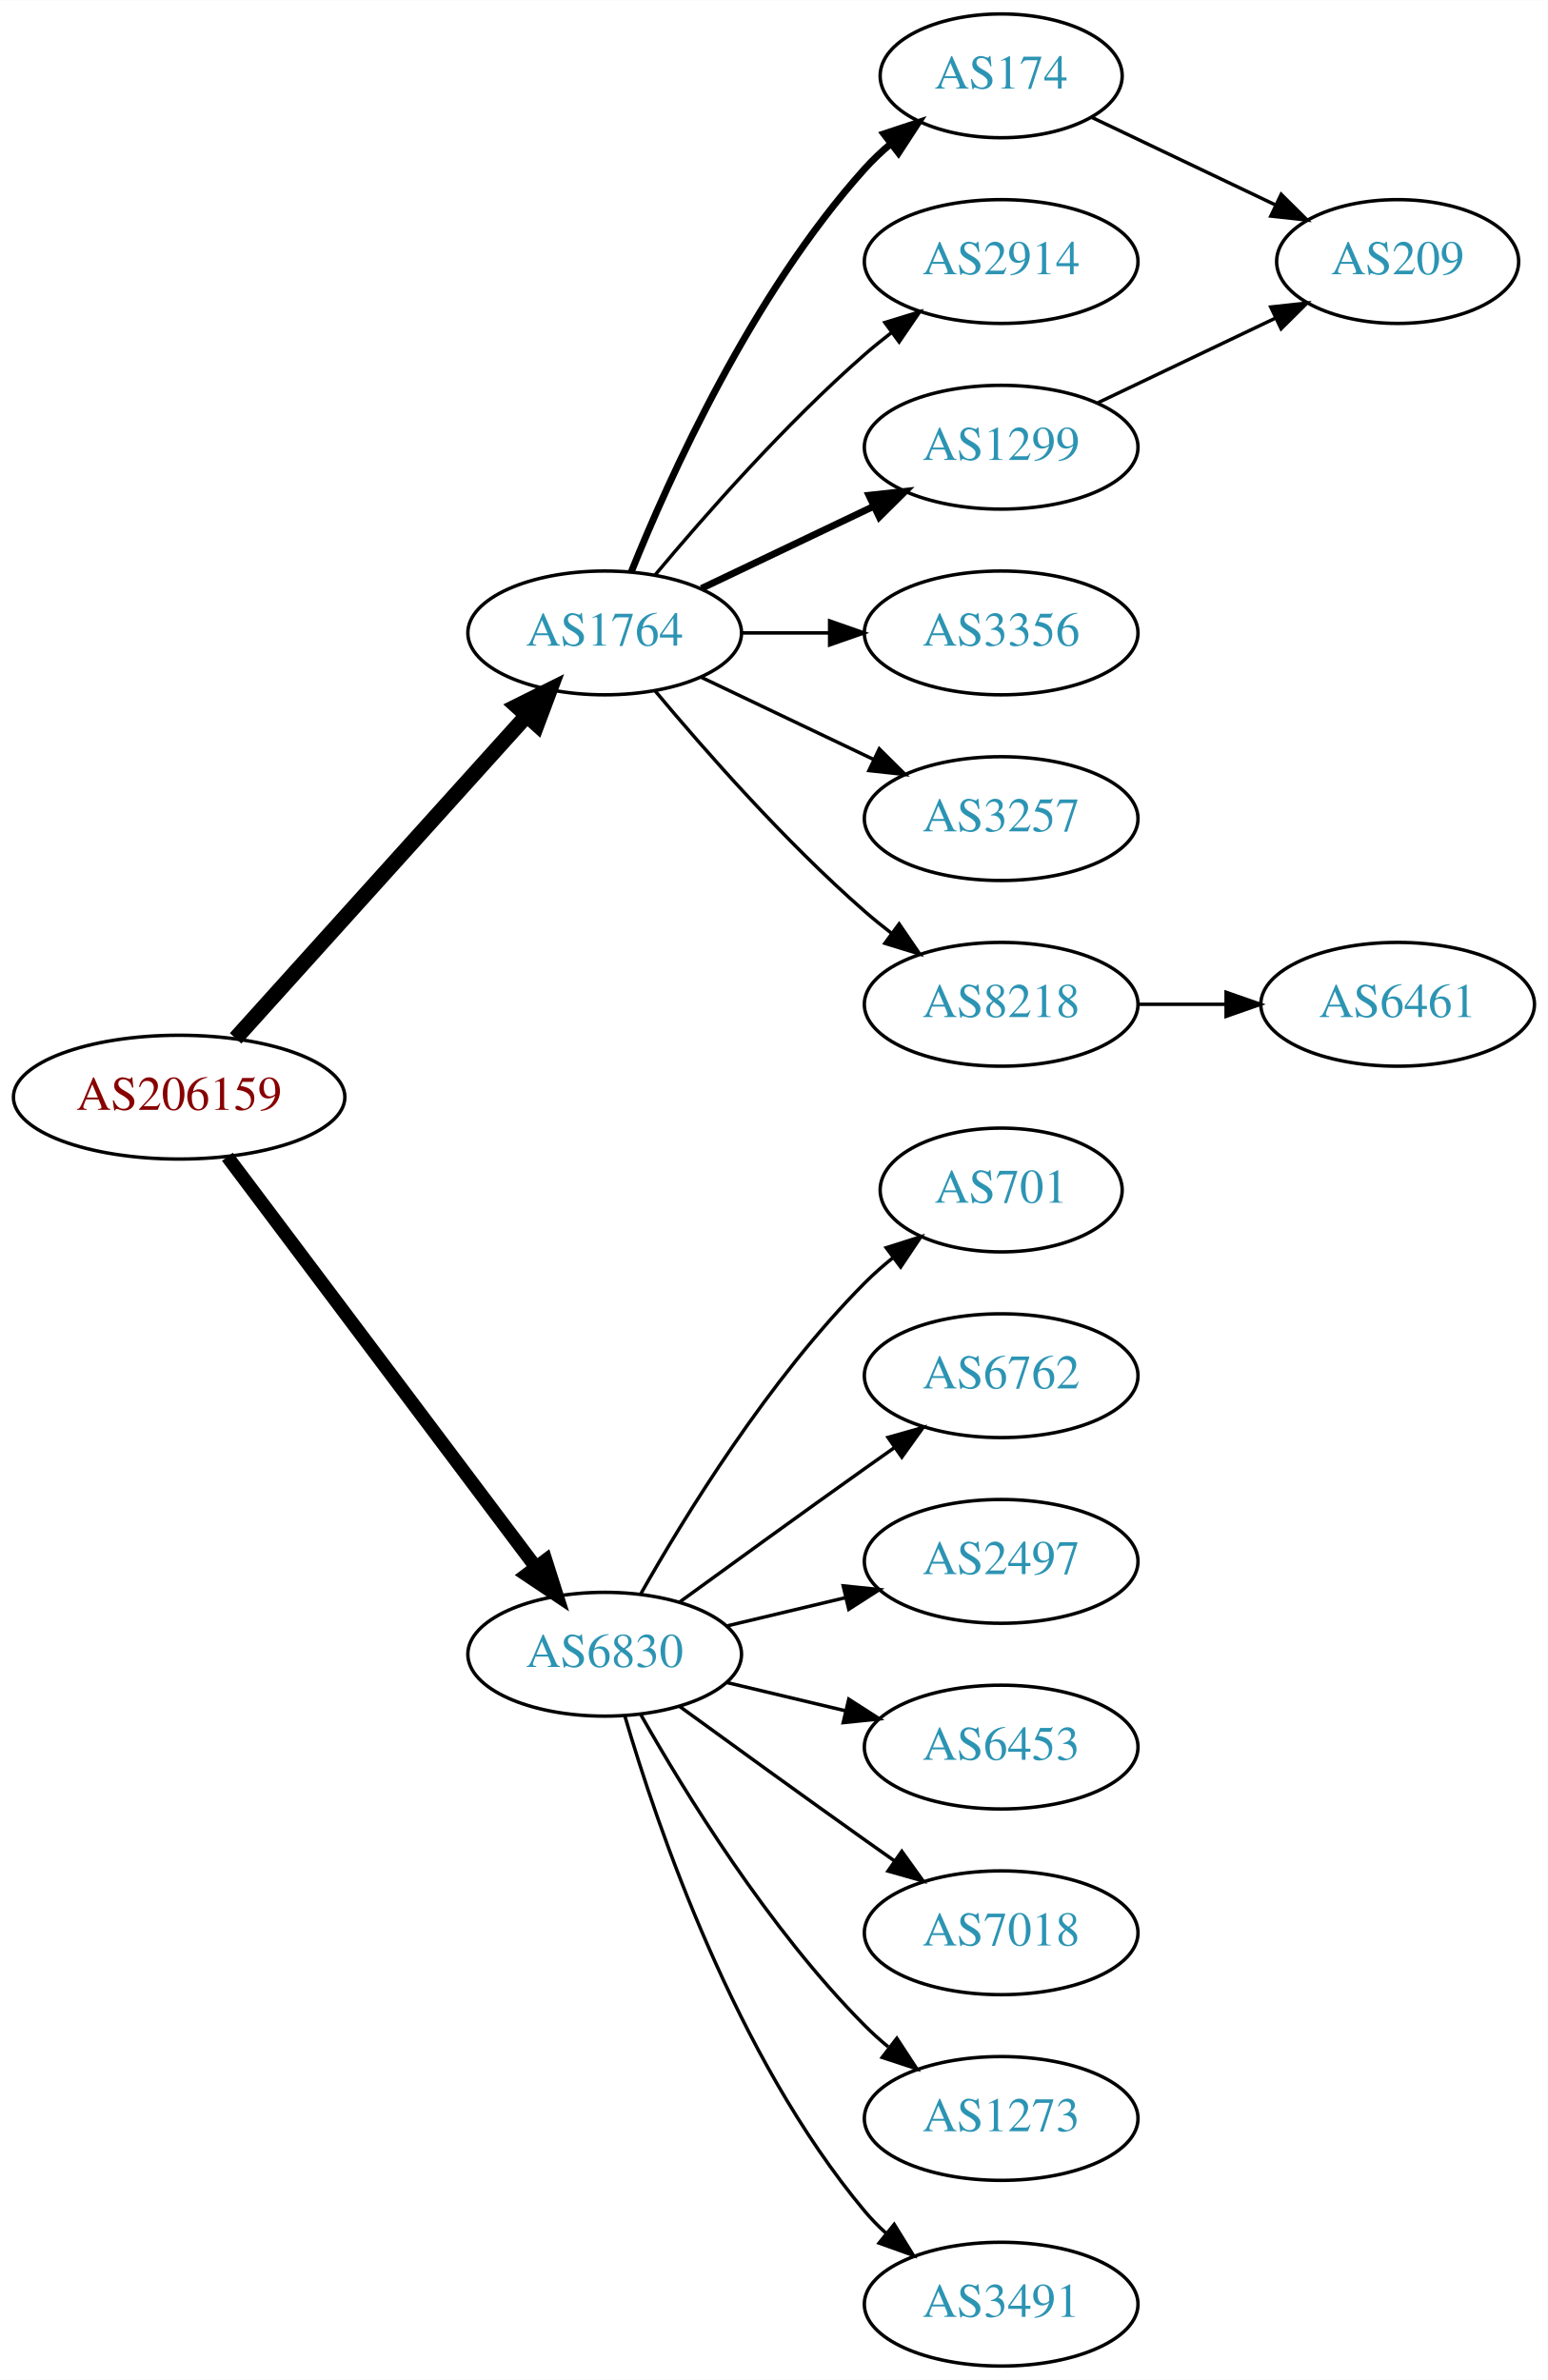
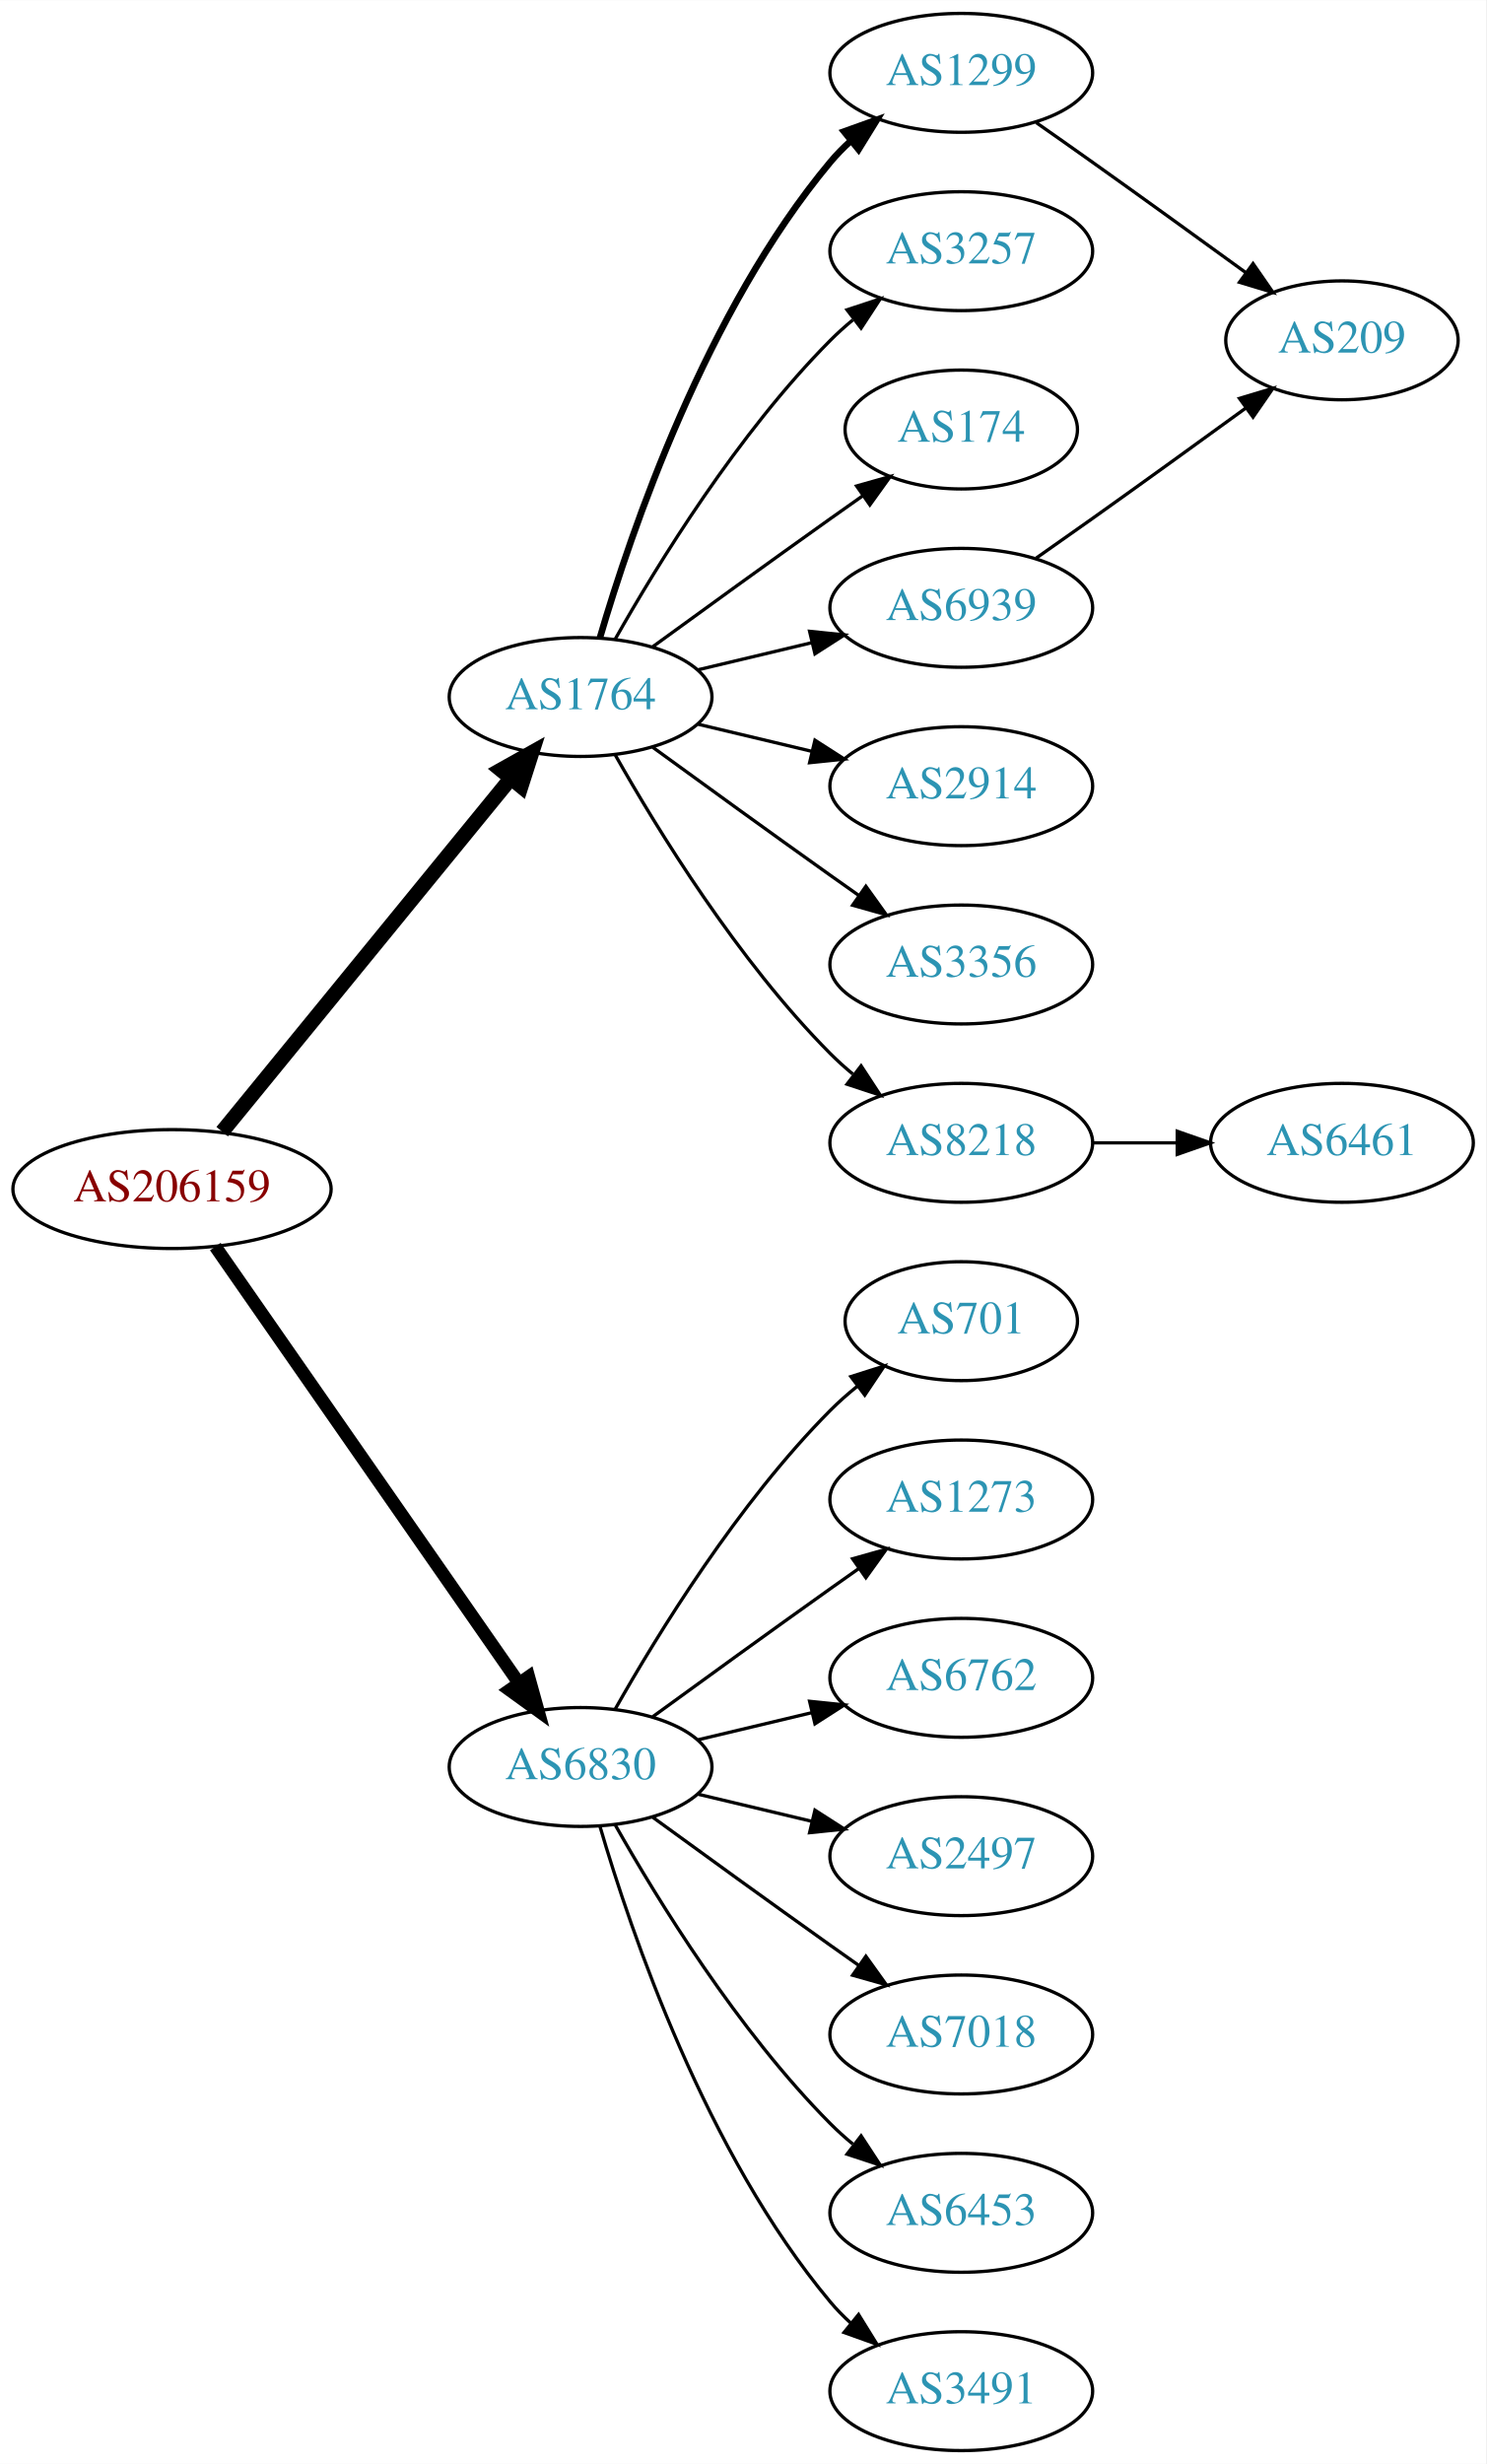
- <svg xmlns="http://www.w3.org/2000/svg" xmlns:xlink="http://www.w3.org/1999/xlink" width="450pt" height="692pt" viewBox="0.00 0.00 450.07 692.00">
-   <g id="graph0" class="graph" transform="scale(1 1) rotate(0) translate(4 688)">
-     <polygon fill="white" stroke="none" points="-4,4 -4,-688 446.07,-688 446.07,4 -4,4" />
+ <svg xmlns="http://www.w3.org/2000/svg" xmlns:xlink="http://www.w3.org/1999/xlink" width="450pt" height="746pt" viewBox="0.00 0.00 450.07 746.00">
+   <g id="graph0" class="graph" transform="scale(1 1) rotate(0) translate(4 742)">
+     <polygon fill="white" stroke="none" points="-4,4 -4,-742 446.07,-742 446.07,4 -4,4" />
    <g id="node1" class="node">
      <g id="a_node1">
        <a xlink:href="/asn/206159" xlink:title="AS206159 ~ VAO-AS [AT]">
-           <ellipse fill="#ffffff" stroke="black" cx="48.096" cy="-369" rx="48.192" ry="18" />
-           <text text-anchor="middle" x="48.096" y="-365.3" font-family="Times,serif" font-size="14.00" fill="#880000">AS206159</text>
+           <ellipse fill="#ffffff" stroke="black" cx="48.096" cy="-382" rx="48.192" ry="18" />
+           <text text-anchor="middle" x="48.096" y="-378.3" font-family="Times,serif" font-size="14.00" fill="#880000">AS206159</text>
        </a>
      </g>
    </g>
    <g id="node2" class="node">
      <g id="a_node2">
        <a xlink:href="/asn/1764" xlink:title="AS1764 ~ NEXTLAYER-AS [AT]">
-           <ellipse fill="#ffffff" stroke="black" cx="171.838" cy="-504" rx="39.794" ry="18" />
-           <text text-anchor="middle" x="171.838" y="-500.3" font-family="Times,serif" font-size="14.00" fill="#2c94b3">AS1764</text>
+           <ellipse fill="#ffffff" stroke="black" cx="171.838" cy="-531" rx="39.794" ry="18" />
+           <text text-anchor="middle" x="171.838" y="-527.3" font-family="Times,serif" font-size="14.00" fill="#2c94b3">AS1764</text>
        </a>
      </g>
    </g>
    <g id="edge1" class="edge">
-       <path fill="none" stroke="black" stroke-width="4.5" d="M64.514,-386.098C85.945,-409.862 124.837,-452.99 149.174,-479.977" />
-       <polygon fill="black" stroke="black" stroke-width="4.5" points="146.304,-482.674 155.925,-487.463 152.152,-477.4 146.304,-482.674" />
+       <path fill="none" stroke="black" stroke-width="4.5" d="M63.299,-399.384C84.856,-425.768 125.929,-476.036 150.603,-506.235" />
+       <polygon fill="black" stroke="black" stroke-width="4.5" points="147.722,-508.931 157.098,-514.184 153.82,-503.949 147.722,-508.931" />
    </g>
    <g id="node3" class="node">
      <g id="a_node3">
        <a xlink:href="/asn/6830" xlink:title="AS6830 ~ LGI-UPC [AT]">
          <ellipse fill="#ffffff" stroke="black" cx="171.838" cy="-207" rx="39.794" ry="18" />
          <text text-anchor="middle" x="171.838" y="-203.3" font-family="Times,serif" font-size="14.00" fill="#2c94b3">AS6830</text>
        </a>
      </g>
    </g>
    <g id="edge2" class="edge">
-       <path fill="none" stroke="black" stroke-width="3.938" d="M62.124,-351.663C83.634,-323.04 126.675,-265.767 151.664,-232.514" />
-       <polygon fill="black" stroke="black" stroke-width="3.938" points="154.693,-234.309 157.903,-224.212 149.097,-230.104 154.693,-234.309" />
+       <path fill="none" stroke="black" stroke-width="3.938" d="M61.214,-364.581C82.782,-333.578 127.916,-268.699 153.023,-232.608" />
+       <polygon fill="black" stroke="black" stroke-width="3.938" points="156.111,-234.299 158.948,-224.091 150.364,-230.301 156.111,-234.299" />
    </g>
    <g id="node4" class="node">
      <g id="a_node4">
-         <a xlink:href="/asn/174" xlink:title="AS174 ~ Cogent Communications [US]">
-           <ellipse fill="#ffffff" stroke="black" cx="287.131" cy="-666" rx="35.194" ry="18" />
-           <text text-anchor="middle" x="287.131" y="-662.3" font-family="Times,serif" font-size="14.00" fill="#2c94b3">AS174</text>
+         <a xlink:href="/asn/1299" xlink:title="AS1299 ~ Telia Carrier [EU]">
+           <ellipse fill="#ffffff" stroke="black" cx="287.131" cy="-720" rx="39.794" ry="18" />
+           <text text-anchor="middle" x="287.131" y="-716.3" font-family="Times,serif" font-size="14.00" fill="#2c94b3">AS1299</text>
        </a>
      </g>
    </g>
    <g id="edge3" class="edge">
-       <path fill="none" stroke="black" stroke-width="2" d="M179.586,-521.787C190.637,-549.243 214.69,-602.578 247.484,-639 249.8,-641.572 252.405,-644.03 255.14,-646.343" />
-       <polygon fill="black" stroke="black" stroke-width="2" points="253.006,-649.117 263.064,-652.448 257.279,-643.572 253.006,-649.117" />
+       <path fill="none" stroke="black" stroke-width="2" d="M177.712,-549.002C187.026,-580.844 209.843,-647.981 247.484,-693 249.355,-695.237 251.453,-697.374 253.679,-699.396" />
+       <polygon fill="black" stroke="black" stroke-width="2" points="251.623,-702.234 261.598,-705.804 256.026,-696.793 251.623,-702.234" />
    </g>
    <g id="node5" class="node">
      <g id="a_node5">
-         <a xlink:href="/asn/2914" xlink:title="AS2914 ~ NTT America, Inc. [US]">
-           <ellipse fill="#ffffff" stroke="black" cx="287.131" cy="-612" rx="39.794" ry="18" />
-           <text text-anchor="middle" x="287.131" y="-608.3" font-family="Times,serif" font-size="14.00" fill="#2c94b3">AS2914</text>
+         <a xlink:href="/asn/3257" xlink:title="AS3257 ~ GTT [DE]">
+           <ellipse fill="#ffffff" stroke="black" cx="287.131" cy="-666" rx="39.794" ry="18" />
+           <text text-anchor="middle" x="287.131" y="-662.3" font-family="Times,serif" font-size="14.00" fill="#2c94b3">AS3257</text>
        </a>
      </g>
    </g>
    <g id="edge4" class="edge">
-       <path fill="none" stroke="black" d="M186.468,-520.817C200.751,-537.929 224.297,-564.745 247.484,-585 249.95,-587.154 252.589,-589.294 255.286,-591.372" />
-       <polygon fill="black" stroke="black" points="253.311,-594.264 263.44,-597.37 257.459,-588.625 253.311,-594.264" />
+       <path fill="none" stroke="black" d="M182.298,-548.49C195.08,-571.096 219.512,-610.886 247.484,-639 249.595,-641.121 251.891,-643.188 254.277,-645.171" />
+       <polygon fill="black" stroke="black" points="252.529,-648.242 262.592,-651.556 256.792,-642.69 252.529,-648.242" />
    </g>
    <g id="node6" class="node">
      <g id="a_node6">
-         <a xlink:href="/asn/1299" xlink:title="AS1299 ~ Telia Carrier [EU]">
-           <ellipse fill="#ffffff" stroke="black" cx="287.131" cy="-558" rx="39.794" ry="18" />
-           <text text-anchor="middle" x="287.131" y="-554.3" font-family="Times,serif" font-size="14.00" fill="#2c94b3">AS1299</text>
+         <a xlink:href="/asn/174" xlink:title="AS174 ~ Cogent Communications [US]">
+           <ellipse fill="#ffffff" stroke="black" cx="287.131" cy="-612" rx="35.194" ry="18" />
+           <text text-anchor="middle" x="287.131" y="-608.3" font-family="Times,serif" font-size="14.00" fill="#2c94b3">AS174</text>
        </a>
      </g>
    </g>
    <g id="edge5" class="edge">
-       <path fill="none" stroke="black" stroke-width="2" d="M199.974,-516.934C214.968,-524.081 233.789,-533.052 250.013,-540.785" />
-       <polygon fill="black" stroke="black" stroke-width="2" points="248.683,-544.028 259.216,-545.171 251.695,-537.709 248.683,-544.028" />
+       <path fill="none" stroke="black" d="M193.686,-546.222C208.62,-557.091 229.234,-572.025 247.484,-585 250.695,-587.282 254.064,-589.661 257.418,-592.018" />
+       <polygon fill="black" stroke="black" points="255.43,-594.899 265.629,-597.77 259.447,-589.166 255.43,-594.899" />
    </g>
    <g id="node7" class="node">
      <g id="a_node7">
-         <a xlink:href="/asn/3356" xlink:title="AS3356 ~ Level 3 Parent, LLC [US]">
-           <ellipse fill="#ffffff" stroke="black" cx="287.131" cy="-504" rx="39.794" ry="18" />
-           <text text-anchor="middle" x="287.131" y="-500.3" font-family="Times,serif" font-size="14.00" fill="#2c94b3">AS3356</text>
+         <a xlink:href="/asn/6939" xlink:title="AS6939 ~ Hurricane Electric LLC [US]">
+           <ellipse fill="#ffffff" stroke="black" cx="287.131" cy="-558" rx="39.794" ry="18" />
+           <text text-anchor="middle" x="287.131" y="-554.3" font-family="Times,serif" font-size="14.00" fill="#2c94b3">AS6939</text>
        </a>
      </g>
    </g>
    <g id="edge6" class="edge">
-       <path fill="none" stroke="black" d="M211.51,-504C219.713,-504 228.477,-504 237.009,-504" />
-       <polygon fill="black" stroke="black" points="237.248,-507.5 247.248,-504 237.248,-500.5 237.248,-507.5" />
+       <path fill="none" stroke="black" d="M207.445,-539.248C218.316,-541.838 230.471,-544.735 241.913,-547.462" />
+       <polygon fill="black" stroke="black" points="241.197,-550.889 251.736,-549.803 242.819,-544.08 241.197,-550.889" />
    </g>
    <g id="node8" class="node">
      <g id="a_node8">
-         <a xlink:href="/asn/3257" xlink:title="AS3257 ~ GTT [DE]">
-           <ellipse fill="#ffffff" stroke="black" cx="287.131" cy="-450" rx="39.794" ry="18" />
-           <text text-anchor="middle" x="287.131" y="-446.3" font-family="Times,serif" font-size="14.00" fill="#2c94b3">AS3257</text>
+         <a xlink:href="/asn/2914" xlink:title="AS2914 ~ NTT America, Inc. [US]">
+           <ellipse fill="#ffffff" stroke="black" cx="287.131" cy="-504" rx="39.794" ry="18" />
+           <text text-anchor="middle" x="287.131" y="-500.3" font-family="Times,serif" font-size="14.00" fill="#2c94b3">AS2914</text>
        </a>
      </g>
    </g>
    <g id="edge7" class="edge">
-       <path fill="none" stroke="black" d="M199.974,-491.066C214.968,-483.919 233.789,-474.948 250.013,-467.215" />
-       <polygon fill="black" stroke="black" points="251.695,-470.291 259.216,-462.829 248.683,-463.972 251.695,-470.291" />
+       <path fill="none" stroke="black" d="M207.445,-522.752C218.316,-520.162 230.471,-517.265 241.913,-514.538" />
+       <polygon fill="black" stroke="black" points="242.819,-517.92 251.736,-512.197 241.197,-511.111 242.819,-517.92" />
    </g>
    <g id="node9" class="node">
      <g id="a_node9">
+         <a xlink:href="/asn/3356" xlink:title="AS3356 ~ Level 3 Parent, LLC [US]">
+           <ellipse fill="#ffffff" stroke="black" cx="287.131" cy="-450" rx="39.794" ry="18" />
+           <text text-anchor="middle" x="287.131" y="-446.3" font-family="Times,serif" font-size="14.00" fill="#2c94b3">AS3356</text>
+         </a>
+       </g>
+     </g>
+     <g id="edge8" class="edge">
+       <path fill="none" stroke="black" d="M193.686,-515.778C208.62,-504.909 229.234,-489.975 247.484,-477 250.305,-474.995 253.248,-472.915 256.196,-470.841" />
+       <polygon fill="black" stroke="black" points="258.242,-473.681 264.421,-465.074 254.223,-467.95 258.242,-473.681" />
+     </g>
+     <g id="node10" class="node">
+       <g id="a_node10">
        <a xlink:href="/asn/8218" xlink:title="AS8218 ~ legacy Neotelecoms [FR]">
          <ellipse fill="#ffffff" stroke="black" cx="287.131" cy="-396" rx="39.794" ry="18" />
          <text text-anchor="middle" x="287.131" y="-392.3" font-family="Times,serif" font-size="14.00" fill="#2c94b3">AS8218</text>
        </a>
      </g>
    </g>
-     <g id="edge8" class="edge">
-       <path fill="none" stroke="black" d="M186.468,-487.183C200.751,-470.071 224.297,-443.255 247.484,-423 249.95,-420.846 252.589,-418.706 255.286,-416.628" />
-       <polygon fill="black" stroke="black" points="257.459,-419.375 263.44,-410.63 253.311,-413.736 257.459,-419.375" />
-     </g>
-     <g id="node12" class="node">
-       <g id="a_node12">
+     <g id="edge9" class="edge">
+       <path fill="none" stroke="black" d="M182.298,-513.51C195.08,-490.904 219.512,-451.114 247.484,-423 249.595,-420.879 251.891,-418.812 254.277,-416.829" />
+       <polygon fill="black" stroke="black" points="256.792,-419.31 262.592,-410.444 252.529,-413.758 256.792,-419.31" />
+     </g>
+     <g id="node13" class="node">
+       <g id="a_node13">
        <a xlink:href="/asn/701" xlink:title="AS701 ~ UUNET [US]">
          <ellipse fill="#ffffff" stroke="black" cx="287.131" cy="-342" rx="35.194" ry="18" />
          <text text-anchor="middle" x="287.131" y="-338.3" font-family="Times,serif" font-size="14.00" fill="#2c94b3">AS701</text>
        </a>
      </g>
    </g>
-     <g id="edge12" class="edge">
+     <g id="edge13" class="edge">
      <path fill="none" stroke="black" d="M182.298,-224.49C195.08,-247.096 219.512,-286.886 247.484,-315 249.985,-317.513 252.745,-319.949 255.606,-322.261" />
      <polygon fill="black" stroke="black" points="253.705,-325.21 263.804,-328.413 257.907,-319.611 253.705,-325.21" />
    </g>
-     <g id="node13" class="node">
-       <g id="a_node13">
-         <a xlink:href="/asn/6762" xlink:title="AS6762 ~ TELECOM ITALIA SPARKLE S.p.A. [IT]">
+     <g id="node14" class="node">
+       <g id="a_node14">
+         <a xlink:href="/asn/1273" xlink:title="AS1273 ~ Vodafone Group PLC [EU]">
          <ellipse fill="#ffffff" stroke="black" cx="287.131" cy="-288" rx="39.794" ry="18" />
-           <text text-anchor="middle" x="287.131" y="-284.3" font-family="Times,serif" font-size="14.00" fill="#2c94b3">AS6762</text>
-         </a>
-       </g>
-     </g>
-     <g id="edge13" class="edge">
+           <text text-anchor="middle" x="287.131" y="-284.3" font-family="Times,serif" font-size="14.00" fill="#2c94b3">AS1273</text>
+         </a>
+       </g>
+     </g>
+     <g id="edge14" class="edge">
      <path fill="none" stroke="black" d="M193.686,-222.222C208.62,-233.091 229.234,-248.025 247.484,-261 250.305,-263.005 253.248,-265.085 256.196,-267.159" />
      <polygon fill="black" stroke="black" points="254.223,-270.05 264.421,-272.926 258.242,-264.319 254.223,-270.05" />
    </g>
-     <g id="node14" class="node">
-       <g id="a_node14">
-         <a xlink:href="/asn/2497" xlink:title="AS2497 ~ Internet Initiative Japan Inc. [JP]">
+     <g id="node15" class="node">
+       <g id="a_node15">
+         <a xlink:href="/asn/6762" xlink:title="AS6762 ~ TELECOM ITALIA SPARKLE S.p.A. [IT]">
          <ellipse fill="#ffffff" stroke="black" cx="287.131" cy="-234" rx="39.794" ry="18" />
-           <text text-anchor="middle" x="287.131" y="-230.3" font-family="Times,serif" font-size="14.00" fill="#2c94b3">AS2497</text>
-         </a>
-       </g>
-     </g>
-     <g id="edge14" class="edge">
+           <text text-anchor="middle" x="287.131" y="-230.3" font-family="Times,serif" font-size="14.00" fill="#2c94b3">AS6762</text>
+         </a>
+       </g>
+     </g>
+     <g id="edge15" class="edge">
      <path fill="none" stroke="black" d="M207.445,-215.248C218.316,-217.838 230.471,-220.735 241.913,-223.462" />
      <polygon fill="black" stroke="black" points="241.197,-226.889 251.736,-225.803 242.819,-220.08 241.197,-226.889" />
    </g>
-     <g id="node15" class="node">
-       <g id="a_node15">
-         <a xlink:href="/asn/6453" xlink:title="AS6453 ~ TATA COMMUNICATIONS (AMERICA) INC [US]">
+     <g id="node16" class="node">
+       <g id="a_node16">
+         <a xlink:href="/asn/2497" xlink:title="AS2497 ~ Internet Initiative Japan Inc. [JP]">
          <ellipse fill="#ffffff" stroke="black" cx="287.131" cy="-180" rx="39.794" ry="18" />
-           <text text-anchor="middle" x="287.131" y="-176.3" font-family="Times,serif" font-size="14.00" fill="#2c94b3">AS6453</text>
-         </a>
-       </g>
-     </g>
-     <g id="edge15" class="edge">
+           <text text-anchor="middle" x="287.131" y="-176.3" font-family="Times,serif" font-size="14.00" fill="#2c94b3">AS2497</text>
+         </a>
+       </g>
+     </g>
+     <g id="edge16" class="edge">
      <path fill="none" stroke="black" d="M207.445,-198.752C218.316,-196.162 230.471,-193.265 241.913,-190.538" />
      <polygon fill="black" stroke="black" points="242.819,-193.92 251.736,-188.197 241.197,-187.111 242.819,-193.92" />
    </g>
-     <g id="node16" class="node">
-       <g id="a_node16">
+     <g id="node17" class="node">
+       <g id="a_node17">
        <a xlink:href="/asn/7018" xlink:title="AS7018 ~ AT&amp;T Services, Inc. [US]">
          <ellipse fill="#ffffff" stroke="black" cx="287.131" cy="-126" rx="39.794" ry="18" />
          <text text-anchor="middle" x="287.131" y="-122.3" font-family="Times,serif" font-size="14.00" fill="#2c94b3">AS7018</text>
        </a>
      </g>
    </g>
-     <g id="edge16" class="edge">
+     <g id="edge17" class="edge">
      <path fill="none" stroke="black" d="M193.686,-191.778C208.62,-180.909 229.234,-165.975 247.484,-153 250.305,-150.995 253.248,-148.915 256.196,-146.841" />
      <polygon fill="black" stroke="black" points="258.242,-149.681 264.421,-141.074 254.223,-143.95 258.242,-149.681" />
    </g>
-     <g id="node17" class="node">
-       <g id="a_node17">
-         <a xlink:href="/asn/1273" xlink:title="AS1273 ~ Vodafone Group PLC [EU]">
+     <g id="node18" class="node">
+       <g id="a_node18">
+         <a xlink:href="/asn/6453" xlink:title="AS6453 ~ TATA COMMUNICATIONS (AMERICA) INC [US]">
          <ellipse fill="#ffffff" stroke="black" cx="287.131" cy="-72" rx="39.794" ry="18" />
-           <text text-anchor="middle" x="287.131" y="-68.3" font-family="Times,serif" font-size="14.00" fill="#2c94b3">AS1273</text>
-         </a>
-       </g>
-     </g>
-     <g id="edge17" class="edge">
+           <text text-anchor="middle" x="287.131" y="-68.3" font-family="Times,serif" font-size="14.00" fill="#2c94b3">AS6453</text>
+         </a>
+       </g>
+     </g>
+     <g id="edge18" class="edge">
      <path fill="none" stroke="black" d="M182.298,-189.51C195.08,-166.904 219.512,-127.114 247.484,-99 249.595,-96.879 251.891,-94.812 254.277,-92.829" />
      <polygon fill="black" stroke="black" points="256.792,-95.31 262.592,-86.444 252.529,-89.758 256.792,-95.31" />
    </g>
-     <g id="node18" class="node">
-       <g id="a_node18">
+     <g id="node19" class="node">
+       <g id="a_node19">
        <a xlink:href="/asn/3491" xlink:title="AS3491 ~ PCCW Global, Inc. [US]">
          <ellipse fill="#ffffff" stroke="black" cx="287.131" cy="-18" rx="39.794" ry="18" />
          <text text-anchor="middle" x="287.131" y="-14.3" font-family="Times,serif" font-size="14.00" fill="#2c94b3">AS3491</text>
        </a>
      </g>
    </g>
-     <g id="edge18" class="edge">
+     <g id="edge19" class="edge">
      <path fill="none" stroke="black" d="M177.712,-188.998C187.026,-157.156 209.843,-90.019 247.484,-45 249.355,-42.763 251.453,-40.626 253.679,-38.604" />
      <polygon fill="black" stroke="black" points="256.026,-41.208 261.598,-32.196 251.623,-35.766 256.026,-41.208" />
    </g>
-     <g id="node10" class="node">
-       <g id="a_node10">
-         <a xlink:href="/asn/209" xlink:title="AS209 ~ CenturyLink Communications, LLC [US]">
-           <ellipse fill="#ffffff" stroke="black" cx="402.424" cy="-612" rx="35.194" ry="18" />
-           <text text-anchor="middle" x="402.424" y="-608.3" font-family="Times,serif" font-size="14.00" fill="#2c94b3">AS209</text>
-         </a>
-       </g>
-     </g>
-     <g id="edge9" class="edge">
-       <path fill="none" stroke="black" d="M313.556,-653.881C329.299,-646.378 349.721,-636.644 366.914,-628.449" />
-       <polygon fill="black" stroke="black" points="368.562,-631.54 376.084,-624.078 365.551,-625.221 368.562,-631.54" />
-     </g>
-     <g id="edge10" class="edge">
-       <path fill="none" stroke="black" d="M315.267,-570.934C330.699,-578.29 350.185,-587.577 366.72,-595.459" />
-       <polygon fill="black" stroke="black" points="365.529,-598.768 376.062,-599.911 368.54,-592.449 365.529,-598.768" />
-     </g>
    <g id="node11" class="node">
      <g id="a_node11">
+         <a xlink:href="/asn/209" xlink:title="AS209 ~ CenturyLink Communications, LLC [US]">
+           <ellipse fill="#ffffff" stroke="black" cx="402.424" cy="-639" rx="35.194" ry="18" />
+           <text text-anchor="middle" x="402.424" y="-635.3" font-family="Times,serif" font-size="14.00" fill="#2c94b3">AS209</text>
+         </a>
+       </g>
+     </g>
+     <g id="edge11" class="edge">
+       <path fill="none" stroke="black" d="M309.841,-704.926C315.377,-701.057 321.307,-696.889 326.777,-693 342.215,-682.025 359.343,-669.648 373.295,-659.515" />
+       <polygon fill="black" stroke="black" points="375.498,-662.241 381.528,-653.529 371.382,-656.579 375.498,-662.241" />
+     </g>
+     <g id="edge10" class="edge">
+       <path fill="none" stroke="black" d="M309.841,-573.074C315.377,-576.943 321.307,-581.111 326.777,-585 342.215,-595.975 359.343,-608.352 373.295,-618.485" />
+       <polygon fill="black" stroke="black" points="371.382,-621.421 381.528,-624.471 375.498,-615.759 371.382,-621.421" />
+     </g>
+     <g id="node12" class="node">
+       <g id="a_node12">
        <a xlink:href="/asn/6461" xlink:title="AS6461 ~ Zayo Bandwidth [US]">
          <ellipse fill="#ffffff" stroke="black" cx="402.424" cy="-396" rx="39.794" ry="18" />
          <text text-anchor="middle" x="402.424" y="-392.3" font-family="Times,serif" font-size="14.00" fill="#2c94b3">AS6461</text>
        </a>
      </g>
    </g>
-     <g id="edge11" class="edge">
+     <g id="edge12" class="edge">
      <path fill="none" stroke="black" d="M326.803,-396C335.006,-396 343.77,-396 352.302,-396" />
      <polygon fill="black" stroke="black" points="352.541,-399.5 362.541,-396 352.541,-392.5 352.541,-399.5" />
    </g>
  </g>
</svg>
